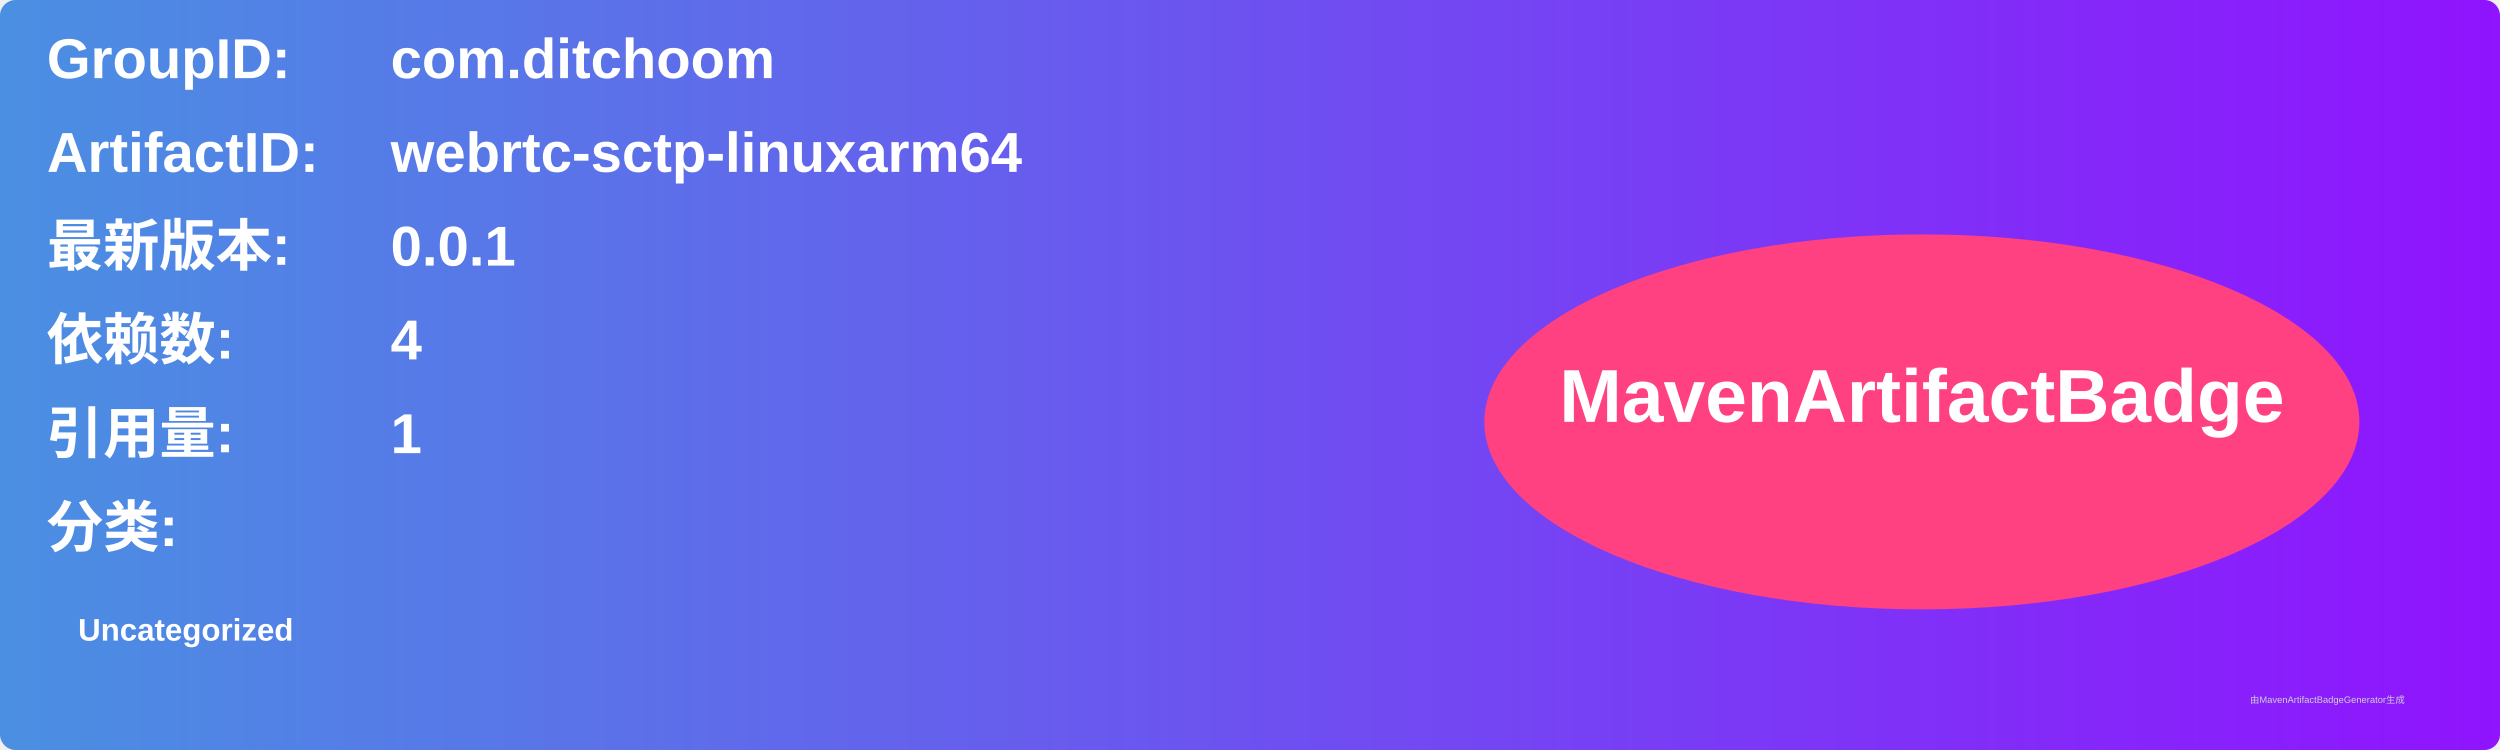
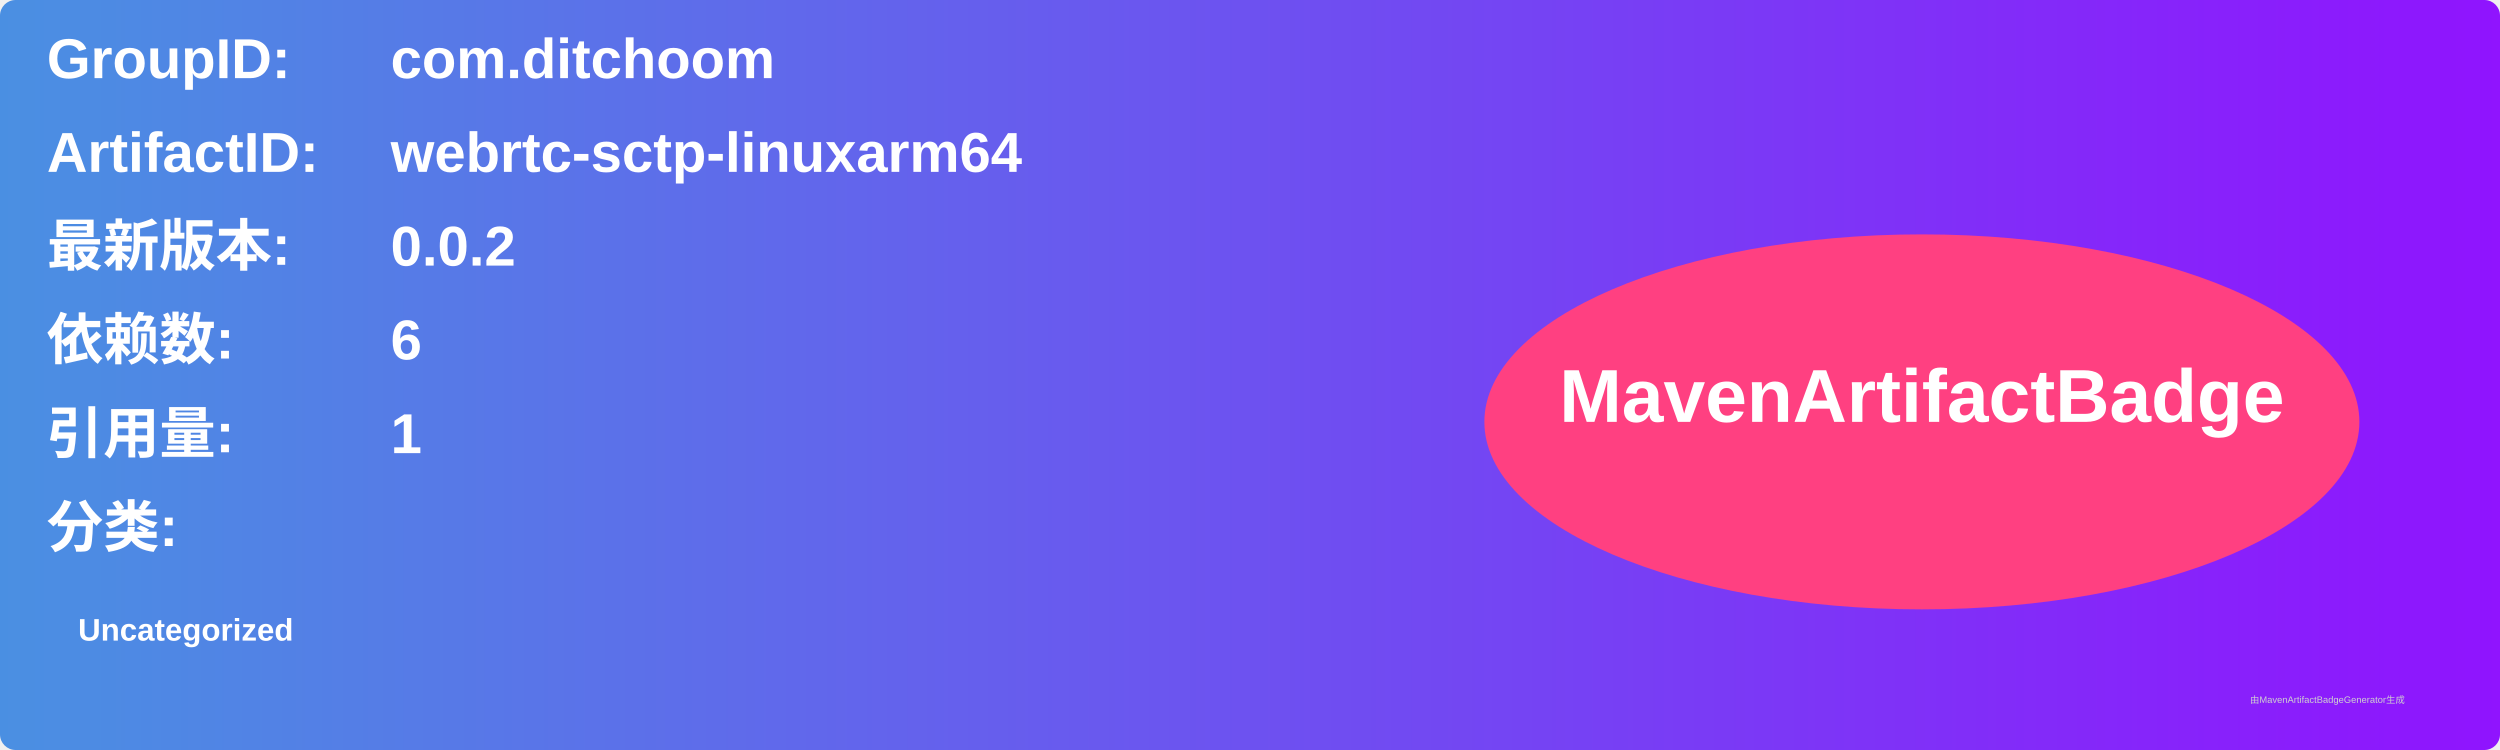
<svg xmlns="http://www.w3.org/2000/svg" width="800" height="240" viewBox="0 0 800 240">
  <linearGradient id="grad" x1="0%" y1="0%" x2="100%" y2="0%">
    <stop offset="0%" stop-color="#4a90e2" />
    <stop offset="100%" stop-color="#9013fe" />
  </linearGradient>
  <rect width="100%" height="100%" rx="5" ry="5" fill="url(#grad)" />
  <g transform="translate(15, 15)">
    <text x="0" y="10" font-family="Arial" font-size="18" fill="white" font-weight="bold" width="260">GroupID:</text>
    <text x="110" y="10" font-family="Arial" font-size="18" fill="white" font-weight="bold" width="460">com.ditchoom</text>
    <text x="0" y="40" font-family="Arial" font-size="18" fill="white" font-weight="bold" width="260">ArtifactID:</text>
    <text x="110" y="40" font-family="Arial" font-size="18" fill="white" font-weight="bold" width="460">webrtc-sctp-linuxarm64</text>
    <text x="0" y="70" font-family="Arial" font-size="18" fill="white" font-weight="bold">最新版本:</text>
    <text x="110" y="70" font-family="Arial" font-size="18" fill="white" font-weight="bold">
-       <tspan font-weight="bold">0.0.1</tspan>
+       <tspan font-weight="bold">0.0.2</tspan>
    </text>
    <text x="0" y="100" font-family="Arial" font-size="18" fill="white" font-weight="bold">依赖数: </text>
    <text x="110" y="100" font-family="Arial" font-size="18" fill="white">
-       <tspan font-weight="bold">4</tspan>
+       <tspan font-weight="bold">6</tspan>
    </text>
    <text x="0" y="130" font-family="Arial" font-size="18" fill="white" font-weight="bold">引用量: </text>
    <text x="110" y="130" font-family="Arial" font-size="18" fill="white">
      <tspan font-weight="bold">1</tspan>
    </text>
    <text x="0" y="160" font-family="Arial" font-size="18" fill="white" font-weight="bold">分类:</text>
    <text x="10" y="190" font-family="Arial" font-size="10" fill="white">
      <tspan font-weight="bold">Uncategorized</tspan>
    </text>
    <ellipse cx="600" cy="120" rx="140" ry="60" fill="#ff4081" />
    <text x="600" y="120" text-anchor="middle" font-family="Arial" font-size="24" fill="white" font-weight="bold">MavenArtifactBadge</text>
  </g>
  <text x="720" y="225" font-family="Arial" font-size="3" fill="#d0d0d0">由MavenArtifactBadgeGenerator生成</text>
</svg>
